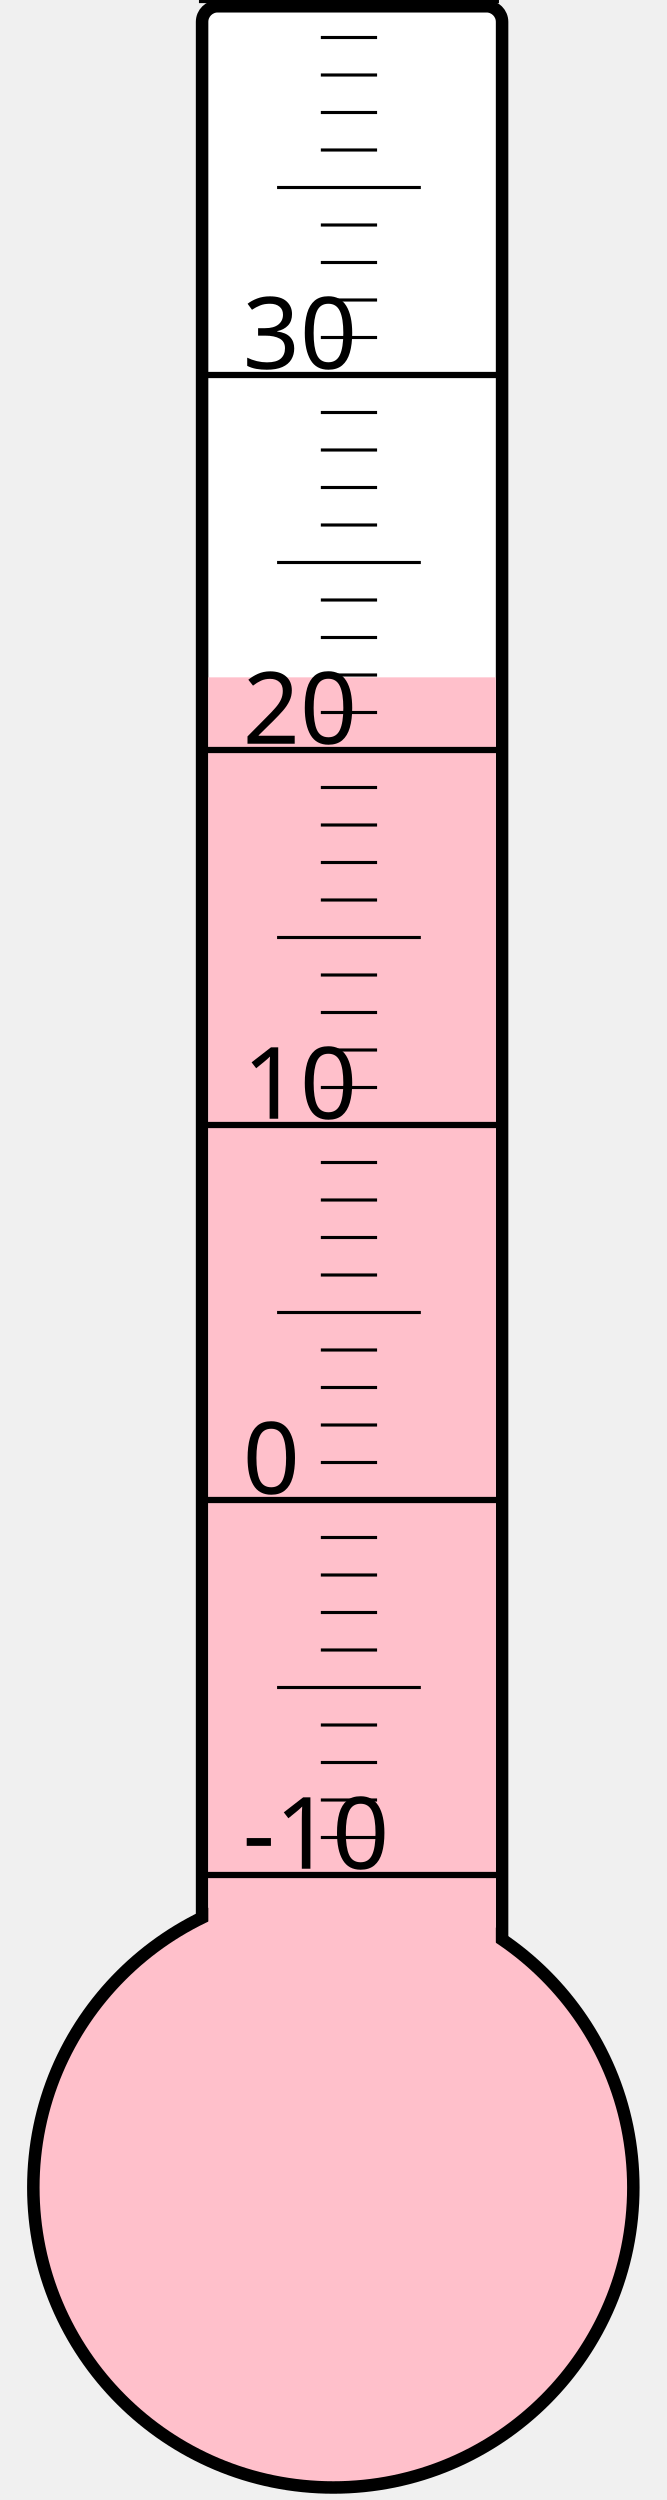
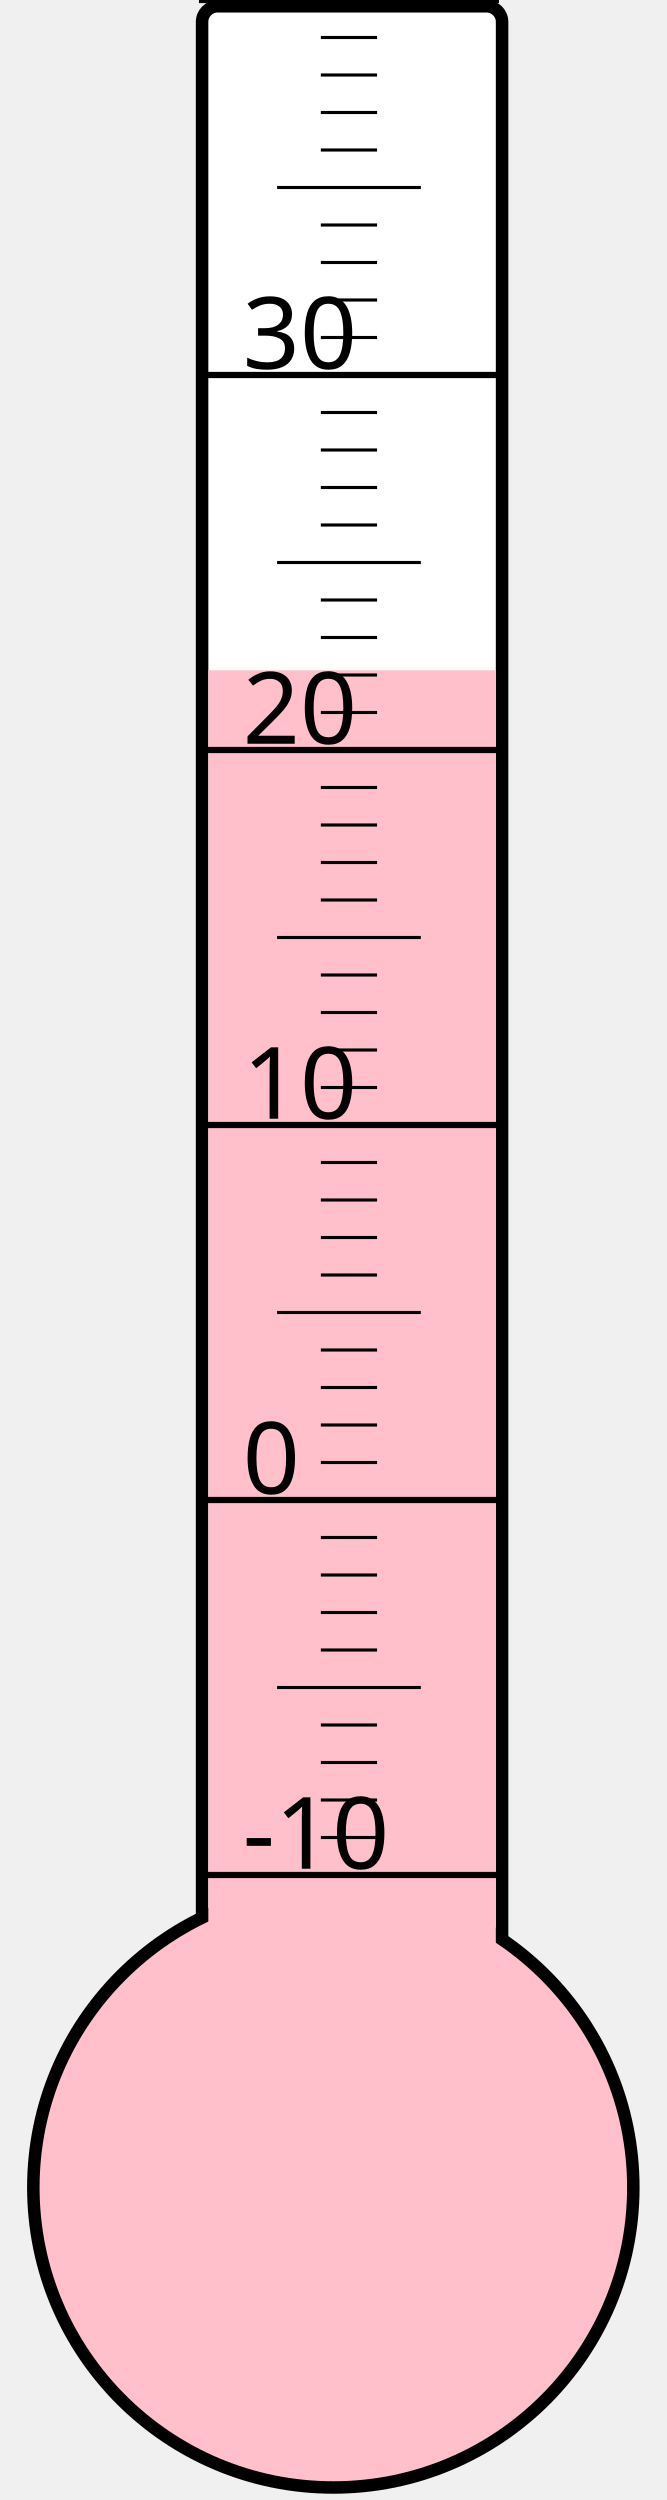
<svg xmlns="http://www.w3.org/2000/svg" width="40px" height="150px" viewBox="0 0 200 800">
  <rect width="200" height="800" x="0" y="0" style="fill: #ffffeb; fill-opacity: 0;" />
  <rect width="96" height="680" x="58" y="2" rx="5" ry="5" style="fill: white; fill-opacity: 1; stroke: black; stroke-width: 4;" />
  <circle cx="100" cy="700" r="96" style="fill: pink; stroke: black; stroke-width: 4;" />
-   <rect width="92" height="483.25" x="60" y="216.75" style="fill: pink; fill-opacity: 1; stroke-width: 0;" />
+   <rect width="92" height="485.5" x="60" y="214.5" style="fill: pink; fill-opacity: 1; stroke-width: 0;" />
  <text x="71" y="598" style="font-family: sans-serif; font-size: 24pt;">-10</text>
  <text x="71" y="478" style="font-family: sans-serif; font-size: 24pt;">0</text>
  <text x="71" y="358" style="font-family: sans-serif; font-size: 24pt;">10</text>
  <text x="71" y="238" style="font-family: sans-serif; font-size: 24pt;">20</text>
  <text x="71" y="118" style="font-family: sans-serif; font-size: 24pt;">30</text>
  <g style="stroke: black;">
    <line x1="57" y1="600" x2="153" y2="600" style="stroke-width: 2;" />
    <line x1="96" y1="588" x2="114" y2="588" style="stroke-width: 1;" />
    <line x1="96" y1="576" x2="114" y2="576" style="stroke-width: 1;" />
    <line x1="96" y1="564" x2="114" y2="564" style="stroke-width: 1;" />
    <line x1="96" y1="552" x2="114" y2="552" style="stroke-width: 1;" />
    <line x1="82" y1="540" x2="128" y2="540" style="stroke-width: 1;" />
    <line x1="96" y1="528" x2="114" y2="528" style="stroke-width: 1;" />
    <line x1="96" y1="516" x2="114" y2="516" style="stroke-width: 1;" />
    <line x1="96" y1="504" x2="114" y2="504" style="stroke-width: 1;" />
    <line x1="96" y1="492" x2="114" y2="492" style="stroke-width: 1;" />
    <line x1="57" y1="480" x2="153" y2="480" style="stroke-width: 2;" />
    <line x1="96" y1="468" x2="114" y2="468" style="stroke-width: 1;" />
    <line x1="96" y1="456" x2="114" y2="456" style="stroke-width: 1;" />
    <line x1="96" y1="444" x2="114" y2="444" style="stroke-width: 1;" />
    <line x1="96" y1="432" x2="114" y2="432" style="stroke-width: 1;" />
    <line x1="82" y1="420" x2="128" y2="420" style="stroke-width: 1;" />
    <line x1="96" y1="408" x2="114" y2="408" style="stroke-width: 1;" />
    <line x1="96" y1="396" x2="114" y2="396" style="stroke-width: 1;" />
    <line x1="96" y1="384" x2="114" y2="384" style="stroke-width: 1;" />
    <line x1="96" y1="372" x2="114" y2="372" style="stroke-width: 1;" />
    <line x1="57" y1="360" x2="153" y2="360" style="stroke-width: 2;" />
    <line x1="96" y1="348" x2="114" y2="348" style="stroke-width: 1;" />
    <line x1="96" y1="336" x2="114" y2="336" style="stroke-width: 1;" />
    <line x1="96" y1="324" x2="114" y2="324" style="stroke-width: 1;" />
    <line x1="96" y1="312" x2="114" y2="312" style="stroke-width: 1;" />
    <line x1="82" y1="300" x2="128" y2="300" style="stroke-width: 1;" />
    <line x1="96" y1="288" x2="114" y2="288" style="stroke-width: 1;" />
    <line x1="96" y1="276" x2="114" y2="276" style="stroke-width: 1;" />
    <line x1="96" y1="264" x2="114" y2="264" style="stroke-width: 1;" />
    <line x1="96" y1="252" x2="114" y2="252" style="stroke-width: 1;" />
    <line x1="57" y1="240" x2="153" y2="240" style="stroke-width: 2;" />
    <line x1="96" y1="228" x2="114" y2="228" style="stroke-width: 1;" />
    <line x1="96" y1="216" x2="114" y2="216" style="stroke-width: 1;" />
    <line x1="96" y1="204" x2="114" y2="204" style="stroke-width: 1;" />
    <line x1="96" y1="192" x2="114" y2="192" style="stroke-width: 1;" />
    <line x1="82" y1="180" x2="128" y2="180" style="stroke-width: 1;" />
    <line x1="96" y1="168" x2="114" y2="168" style="stroke-width: 1;" />
    <line x1="96" y1="156" x2="114" y2="156" style="stroke-width: 1;" />
    <line x1="96" y1="144" x2="114" y2="144" style="stroke-width: 1;" />
    <line x1="96" y1="132" x2="114" y2="132" style="stroke-width: 1;" />
    <line x1="57" y1="120" x2="153" y2="120" style="stroke-width: 2;" />
    <line x1="96" y1="108" x2="114" y2="108" style="stroke-width: 1;" />
    <line x1="96" y1="96" x2="114" y2="96" style="stroke-width: 1;" />
    <line x1="96" y1="84" x2="114" y2="84" style="stroke-width: 1;" />
    <line x1="96" y1="72" x2="114" y2="72" style="stroke-width: 1;" />
    <line x1="82" y1="60" x2="128" y2="60" style="stroke-width: 1;" />
    <line x1="96" y1="48" x2="114" y2="48" style="stroke-width: 1;" />
    <line x1="96" y1="36" x2="114" y2="36" style="stroke-width: 1;" />
    <line x1="96" y1="24" x2="114" y2="24" style="stroke-width: 1;" />
    <line x1="96" y1="12" x2="114" y2="12" style="stroke-width: 1;" />
    <line x1="57" y1="0" x2="153" y2="0" style="stroke-width: 2;" />
  </g>
</svg>
